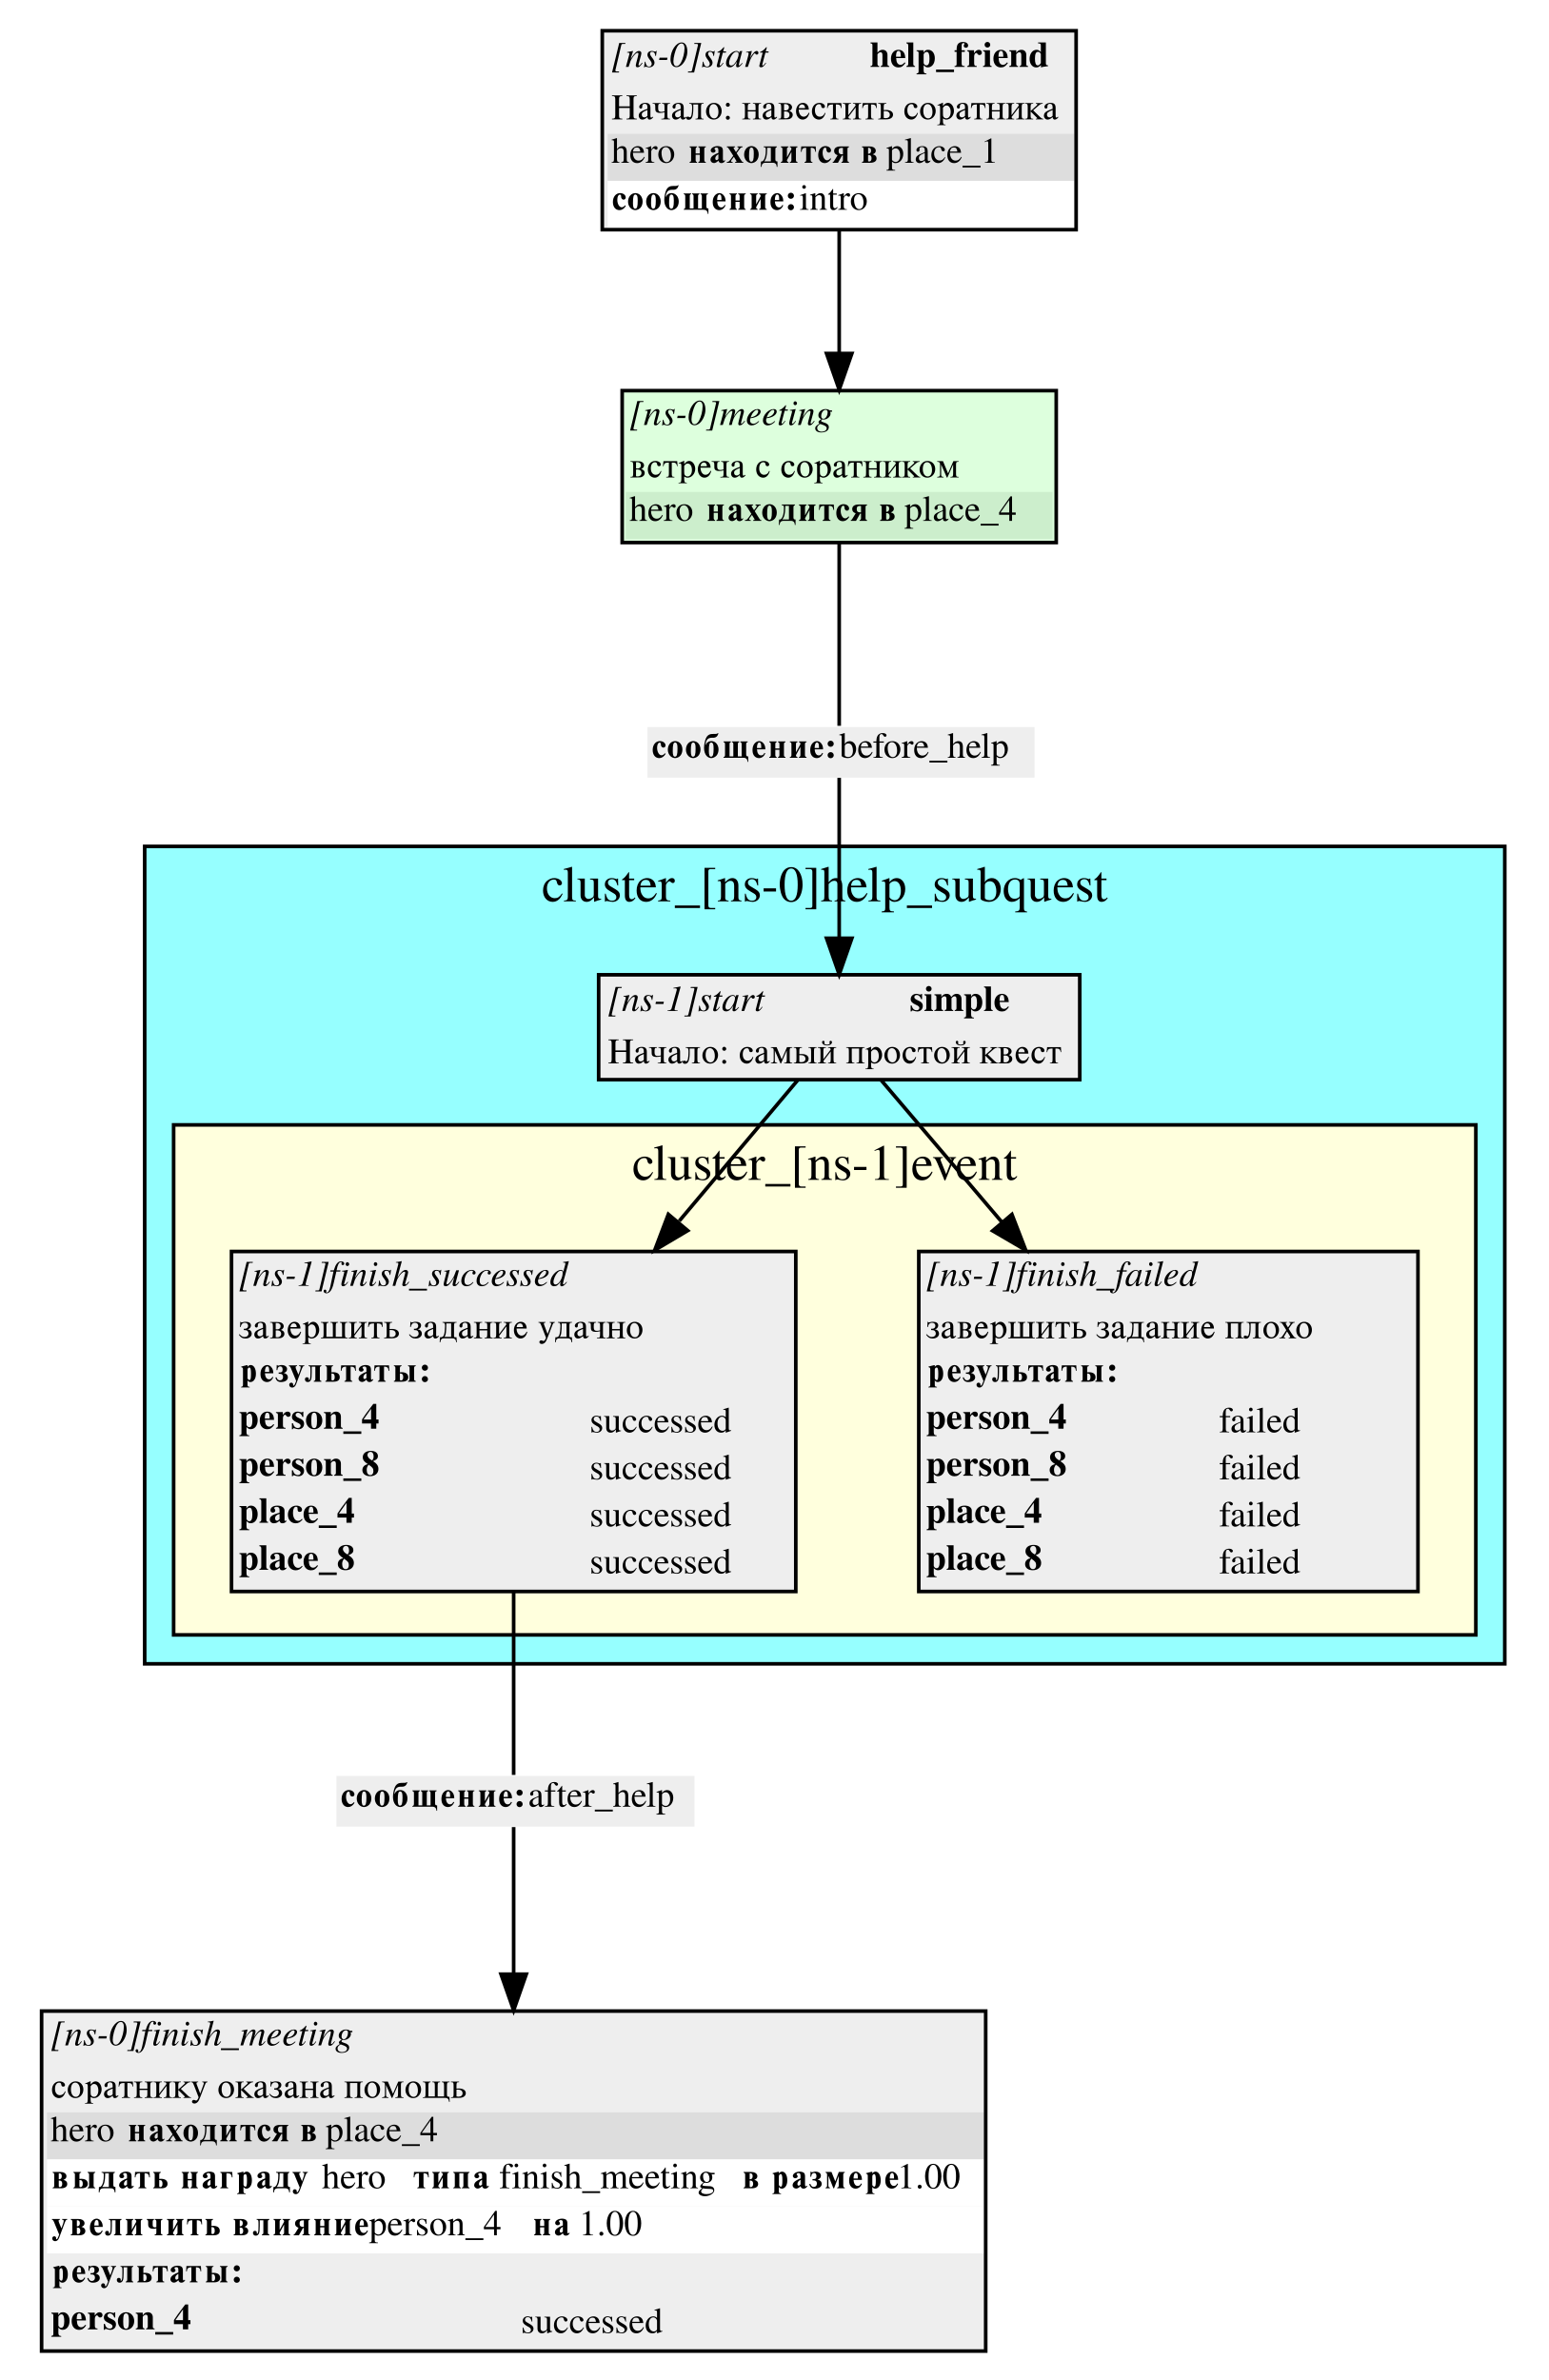
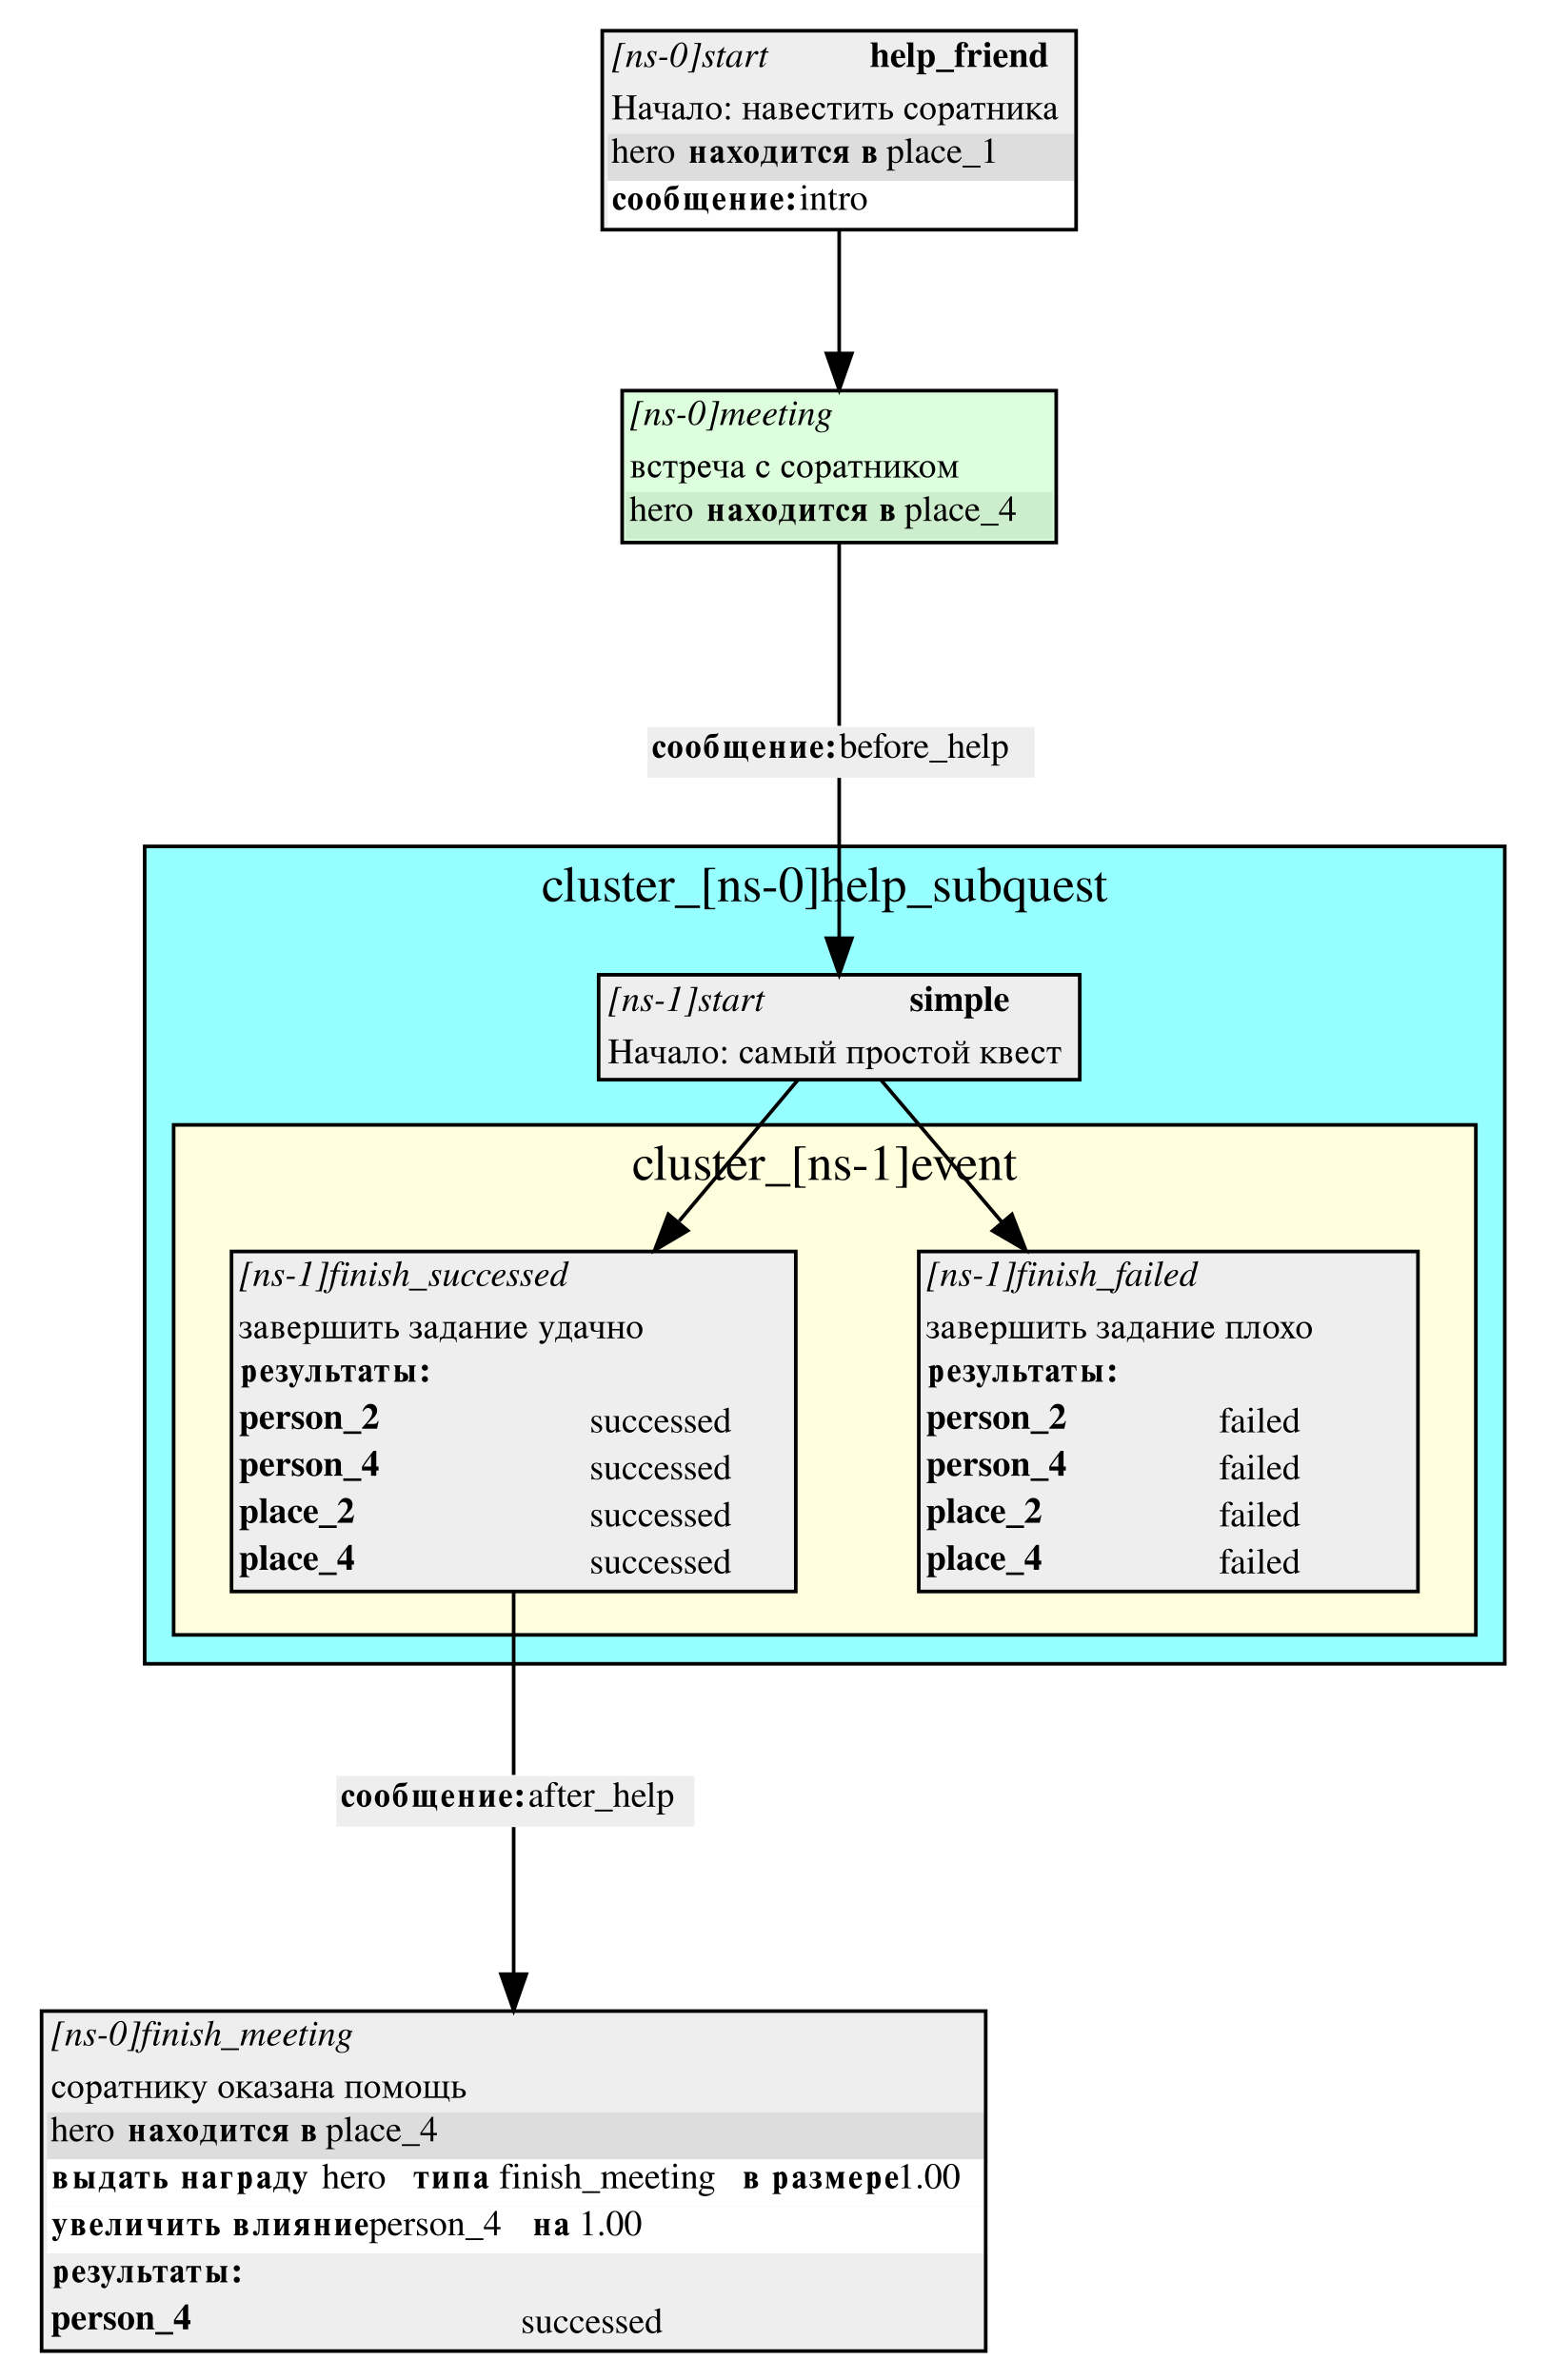
<svg xmlns="http://www.w3.org/2000/svg" width="428pt" height="658pt" viewBox="0.00 0.00 428.00 658.00">
  <g id="graph0" class="graph" transform="scale(1 1) rotate(0) translate(4 654)">
    <polygon fill="white" stroke="white" points="-4,4 -4,-654 424,-654 424,4 -4,4" />
    <g id="clust1" class="cluster">
      <polygon fill="#96ffff" stroke="black" points="36,-194 36,-420 412,-420 412,-194 36,-194" />
      <text text-anchor="middle" x="224" y="-404.8" font-family="Times,serif" font-size="14.00">cluster_[ns-0]help_subquest</text>
    </g>
    <g id="clust2" class="cluster">
      <polygon fill="#ffffdd" stroke="black" points="44,-202 44,-343 404,-343 404,-202 44,-202" />
      <text text-anchor="middle" x="224" y="-327.8" font-family="Times,serif" font-size="14.00">cluster_[ns-1]event</text>
    </g>
    <g id="node1" class="node">
      <polygon fill="#eeeeee" stroke="none" points="161.5,-355.5 161.5,-384.5 294.5,-384.5 294.5,-355.5 161.5,-355.5" />
      <text text-anchor="start" x="164" y="-374.5" font-family="Times,serif" font-style="italic" font-size="10.00">[ns-1]start</text>
      <text text-anchor="start" x="247.5" y="-374.5" font-family="Times,serif" font-weight="bold" font-size="10.00">simple</text>
      <text text-anchor="start" x="164" y="-360" font-family="Times,serif" font-size="10.00">Начало: самый простой квест</text>
      <polygon fill="none" stroke="black" points="161.5,-355.5 161.5,-384.5 294.5,-384.5 294.5,-355.5 161.5,-355.5" />
    </g>
    <g id="node3" class="node">
      <polygon fill="#eeeeee" stroke="none" points="250,-214 250,-308 388,-308 388,-214 250,-214" />
      <text text-anchor="start" x="252" y="-298.5" font-family="Times,serif" font-style="italic" font-size="10.00">[ns-1]finish_failed</text>
      <text text-anchor="start" x="252" y="-284" font-family="Times,serif" font-size="10.00">завершить задание плохо</text>
      <polygon fill="#eeeeee" stroke="none" points="251,-267 251,-280 387,-280 387,-267 251,-267" />
      <text text-anchor="start" x="252" y="-272" font-family="Times,serif" font-weight="bold" font-size="10.00">результаты:</text>
-       <text text-anchor="start" x="252" y="-259" font-family="Times,serif" font-weight="bold" font-size="10.00">person_4</text>
+       <text text-anchor="start" x="252" y="-259" font-family="Times,serif" font-weight="bold" font-size="10.00">person_2</text>
      <text text-anchor="start" x="333" y="-258" font-family="Times,serif" font-size="10.00">failed</text>
-       <text text-anchor="start" x="252" y="-246" font-family="Times,serif" font-weight="bold" font-size="10.00">person_8</text>
+       <text text-anchor="start" x="252" y="-246" font-family="Times,serif" font-weight="bold" font-size="10.00">person_4</text>
      <text text-anchor="start" x="333" y="-245" font-family="Times,serif" font-size="10.00">failed</text>
-       <text text-anchor="start" x="252" y="-233" font-family="Times,serif" font-weight="bold" font-size="10.00">place_4</text>
+       <text text-anchor="start" x="252" y="-233" font-family="Times,serif" font-weight="bold" font-size="10.00">place_2</text>
      <text text-anchor="start" x="333" y="-232" font-family="Times,serif" font-size="10.00">failed</text>
-       <text text-anchor="start" x="252" y="-220" font-family="Times,serif" font-weight="bold" font-size="10.00">place_8</text>
+       <text text-anchor="start" x="252" y="-220" font-family="Times,serif" font-weight="bold" font-size="10.00">place_4</text>
      <text text-anchor="start" x="333" y="-219" font-family="Times,serif" font-size="10.00">failed</text>
      <polygon fill="none" stroke="black" points="250,-214 250,-308 388,-308 388,-214 250,-214" />
    </g>
    <g id="edge6" class="edge">
      <path fill="none" stroke="black" d="M239.525,-355.448C248.159,-345.296 260.585,-330.685 273.056,-316.022" />
      <polygon fill="black" stroke="black" points="275.749,-318.258 279.562,-308.373 270.417,-313.723 275.749,-318.258" />
    </g>
    <g id="node4" class="node">
      <polygon fill="#eeeeee" stroke="none" points="60,-214 60,-308 216,-308 216,-214 60,-214" />
      <text text-anchor="start" x="62" y="-298.5" font-family="Times,serif" font-style="italic" font-size="10.00">[ns-1]finish_successed</text>
      <text text-anchor="start" x="62" y="-284" font-family="Times,serif" font-size="10.00">завершить задание удачно</text>
      <polygon fill="#eeeeee" stroke="none" points="61,-267 61,-280 215,-280 215,-267 61,-267" />
      <text text-anchor="start" x="62" y="-272" font-family="Times,serif" font-weight="bold" font-size="10.00">результаты:</text>
-       <text text-anchor="start" x="62" y="-259" font-family="Times,serif" font-weight="bold" font-size="10.00">person_4</text>
+       <text text-anchor="start" x="62" y="-259" font-family="Times,serif" font-weight="bold" font-size="10.00">person_2</text>
      <text text-anchor="start" x="159" y="-258" font-family="Times,serif" font-size="10.00">successed</text>
-       <text text-anchor="start" x="62" y="-246" font-family="Times,serif" font-weight="bold" font-size="10.00">person_8</text>
+       <text text-anchor="start" x="62" y="-246" font-family="Times,serif" font-weight="bold" font-size="10.00">person_4</text>
      <text text-anchor="start" x="159" y="-245" font-family="Times,serif" font-size="10.00">successed</text>
-       <text text-anchor="start" x="62" y="-233" font-family="Times,serif" font-weight="bold" font-size="10.00">place_4</text>
+       <text text-anchor="start" x="62" y="-233" font-family="Times,serif" font-weight="bold" font-size="10.00">place_2</text>
      <text text-anchor="start" x="159" y="-232" font-family="Times,serif" font-size="10.00">successed</text>
-       <text text-anchor="start" x="62" y="-220" font-family="Times,serif" font-weight="bold" font-size="10.00">place_8</text>
+       <text text-anchor="start" x="62" y="-220" font-family="Times,serif" font-weight="bold" font-size="10.00">place_4</text>
      <text text-anchor="start" x="159" y="-219" font-family="Times,serif" font-size="10.00">successed</text>
      <polygon fill="none" stroke="black" points="60,-214 60,-308 216,-308 216,-214 60,-214" />
    </g>
    <g id="edge7" class="edge">
      <path fill="none" stroke="black" d="M216.601,-355.448C208.141,-345.389 195.998,-330.953 183.778,-316.426" />
      <polygon fill="black" stroke="black" points="186.12,-313.773 177.005,-308.373 180.763,-318.278 186.12,-313.773" />
    </g>
    <g id="node2" class="node">
      <polygon fill="#eeeeee" stroke="none" points="162.5,-590.5 162.5,-645.5 293.5,-645.5 293.5,-590.5 162.5,-590.5" />
      <text text-anchor="start" x="165" y="-635.5" font-family="Times,serif" font-style="italic" font-size="10.00">[ns-0]start</text>
      <text text-anchor="start" x="236.5" y="-635.5" font-family="Times,serif" font-weight="bold" font-size="10.00">help_friend</text>
      <text text-anchor="start" x="165" y="-621" font-family="Times,serif" font-size="10.00">Начало: навестить соратника</text>
      <polygon fill="#dddddd" stroke="none" points="164,-604 164,-617 293,-617 293,-604 164,-604" />
      <text text-anchor="start" x="165" y="-609" font-family="Times,serif" font-size="10.00">hero </text>
      <text text-anchor="start" x="186" y="-609" font-family="Times,serif" font-weight="bold" font-size="10.00">находится в</text>
      <text text-anchor="start" x="241" y="-609" font-family="Times,serif" font-size="10.00"> place_1</text>
      <polygon fill="#ffffff" stroke="none" points="164,-591 164,-604 293,-604 293,-591 164,-591" />
      <text text-anchor="start" x="165" y="-596" font-family="Times,serif" font-weight="bold" font-size="10.00">сообщение:</text>
      <text text-anchor="start" x="217" y="-596" font-family="Times,serif" font-size="10.00"> intro</text>
      <polygon fill="none" stroke="black" points="162.5,-590.5 162.5,-645.5 293.5,-645.5 293.5,-590.5 162.5,-590.5" />
    </g>
    <g id="node5" class="node">
      <polygon fill="#ddffdd" stroke="none" points="168,-504 168,-546 288,-546 288,-504 168,-504" />
      <text text-anchor="start" x="170" y="-536.5" font-family="Times,serif" font-style="italic" font-size="10.00">[ns-0]meeting</text>
      <text text-anchor="start" x="170" y="-522" font-family="Times,serif" font-size="10.00">встреча с соратником</text>
      <polygon fill="#cceecc" stroke="none" points="169,-505 169,-518 287,-518 287,-505 169,-505" />
      <text text-anchor="start" x="170" y="-510" font-family="Times,serif" font-size="10.00">hero </text>
      <text text-anchor="start" x="191" y="-510" font-family="Times,serif" font-weight="bold" font-size="10.00">находится в</text>
      <text text-anchor="start" x="246" y="-510" font-family="Times,serif" font-size="10.00"> place_4</text>
      <polygon fill="none" stroke="black" points="168,-504 168,-546 288,-546 288,-504 168,-504" />
    </g>
    <g id="edge3" class="edge">
      <path fill="none" stroke="black" d="M228,-590.189C228,-579.542 228,-567.241 228,-556.275" />
      <polygon fill="black" stroke="black" points="231.5,-556.266 228,-546.266 224.5,-556.267 231.5,-556.266" />
    </g>
    <g id="node7" class="node">
      <polygon fill="#eeeeee" stroke="none" points="89,-149 89,-163 188,-163 188,-149 89,-149" />
      <text text-anchor="start" x="90" y="-154.5" font-family="Times,serif" font-weight="bold" font-size="10.00">сообщение:</text>
      <text text-anchor="start" x="142" y="-154.5" font-family="Times,serif" font-size="10.00"> after_help</text>
    </g>
    <g id="edge1" class="edge">
      <path fill="none" stroke="black" d="M138,-213.923C138,-194.211 138,-173.429 138,-163.298" />
    </g>
    <g id="node8" class="node">
      <polygon fill="#eeeeee" stroke="none" points="175,-439 175,-453 282,-453 282,-439 175,-439" />
      <text text-anchor="start" x="176" y="-444.5" font-family="Times,serif" font-weight="bold" font-size="10.00">сообщение:</text>
      <text text-anchor="start" x="228" y="-444.5" font-family="Times,serif" font-size="10.00"> before_help</text>
    </g>
    <g id="edge4" class="edge">
      <path fill="none" stroke="black" d="M228,-503.769C228,-487.015 228,-464.253 228,-453.342" />
    </g>
    <g id="node6" class="node">
      <polygon fill="#eeeeee" stroke="none" points="7.5,-4 7.5,-98 268.5,-98 268.5,-4 7.5,-4" />
      <text text-anchor="start" x="10" y="-88.5" font-family="Times,serif" font-style="italic" font-size="10.00">[ns-0]finish_meeting</text>
      <text text-anchor="start" x="10" y="-74" font-family="Times,serif" font-size="10.00">соратнику оказана помощь</text>
      <polygon fill="#dddddd" stroke="none" points="9,-57 9,-70 268,-70 268,-57 9,-57" />
      <text text-anchor="start" x="10" y="-62" font-family="Times,serif" font-size="10.00">hero </text>
      <text text-anchor="start" x="31" y="-62" font-family="Times,serif" font-weight="bold" font-size="10.00">находится в</text>
      <text text-anchor="start" x="86" y="-62" font-family="Times,serif" font-size="10.00"> place_4</text>
      <polygon fill="#ffffff" stroke="none" points="9,-44 9,-57 268,-57 268,-44 9,-44" />
      <text text-anchor="start" x="10" y="-49" font-family="Times,serif" font-weight="bold" font-size="10.00">выдать награду </text>
      <text text-anchor="start" x="85" y="-49" font-family="Times,serif" font-size="10.00">  hero </text>
      <text text-anchor="start" x="110" y="-49" font-family="Times,serif" font-weight="bold" font-size="10.00">типа </text>
      <text text-anchor="start" x="134" y="-49" font-family="Times,serif" font-size="10.00"> finish_meeting </text>
      <text text-anchor="start" x="201" y="-49" font-family="Times,serif" font-weight="bold" font-size="10.00">в размере</text>
      <text text-anchor="start" x="244" y="-49" font-family="Times,serif" font-size="10.00"> 1.00</text>
      <polygon fill="#ffffff" stroke="none" points="9,-31 9,-44 268,-44 268,-31 9,-31" />
      <text text-anchor="start" x="10" y="-36" font-family="Times,serif" font-weight="bold" font-size="10.00">увеличить влияние </text>
      <text text-anchor="start" x="98" y="-36" font-family="Times,serif" font-size="10.00">  person_4 </text>
      <text text-anchor="start" x="143" y="-36" font-family="Times,serif" font-weight="bold" font-size="10.00">на </text>
      <text text-anchor="start" x="156" y="-36" font-family="Times,serif" font-size="10.00"> 1.00</text>
      <polygon fill="#eeeeee" stroke="none" points="9,-18 9,-31 268,-31 268,-18 9,-18" />
      <text text-anchor="start" x="10" y="-23" font-family="Times,serif" font-weight="bold" font-size="10.00">результаты:</text>
      <text text-anchor="start" x="10" y="-10" font-family="Times,serif" font-weight="bold" font-size="10.00">person_4</text>
      <text text-anchor="start" x="140" y="-9" font-family="Times,serif" font-size="10.00">successed</text>
      <polygon fill="none" stroke="black" points="7.5,-4 7.5,-98 268.5,-98 268.5,-4 7.5,-4" />
    </g>
    <g id="edge2" class="edge">
      <path fill="none" stroke="black" d="M138,-148.865C138,-140.545 138,-124.829 138,-108.44" />
      <polygon fill="black" stroke="black" points="141.5,-108.209 138,-98.209 134.5,-108.209 141.5,-108.209" />
    </g>
    <g id="edge5" class="edge">
      <path fill="none" stroke="black" d="M228,-438.944C228,-429.352 228,-410.159 228,-394.611" />
      <polygon fill="black" stroke="black" points="231.5,-394.593 228,-384.593 224.5,-394.593 231.5,-394.593" />
    </g>
  </g>
</svg>
